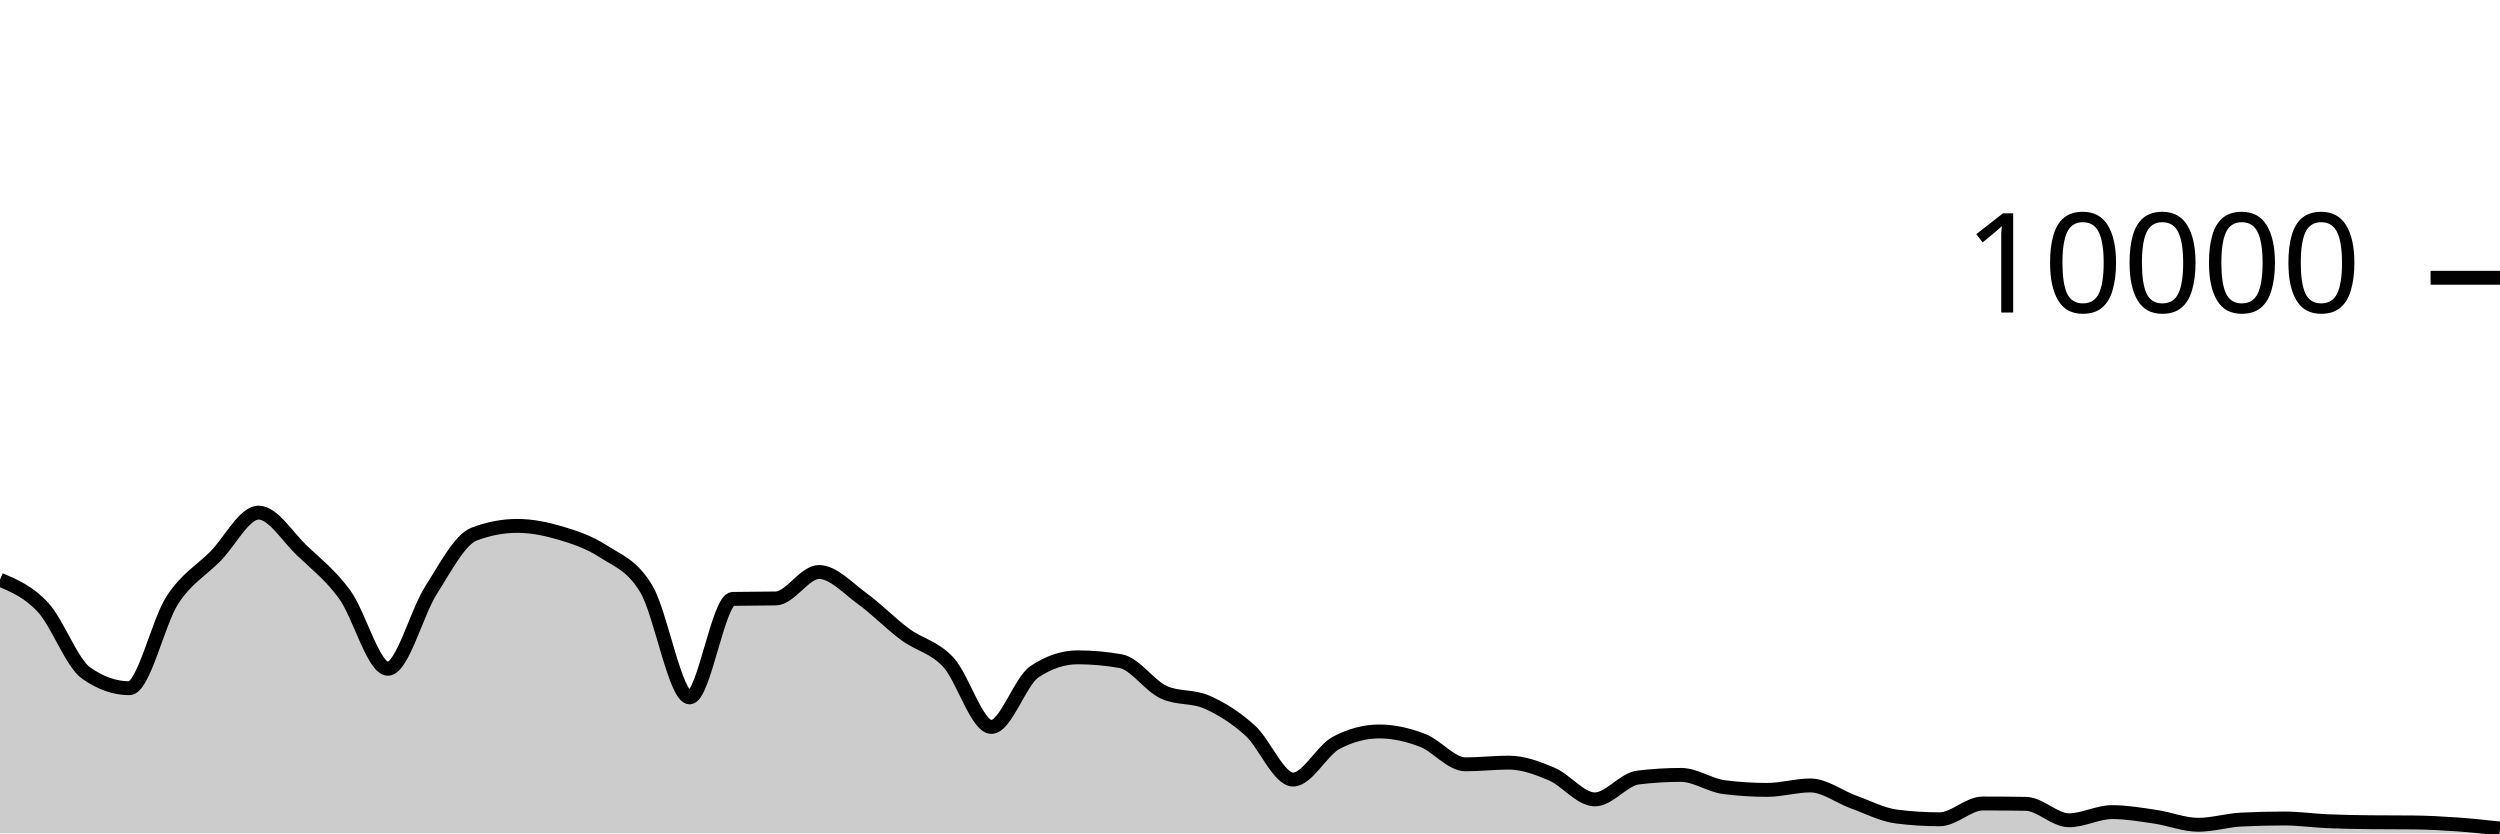
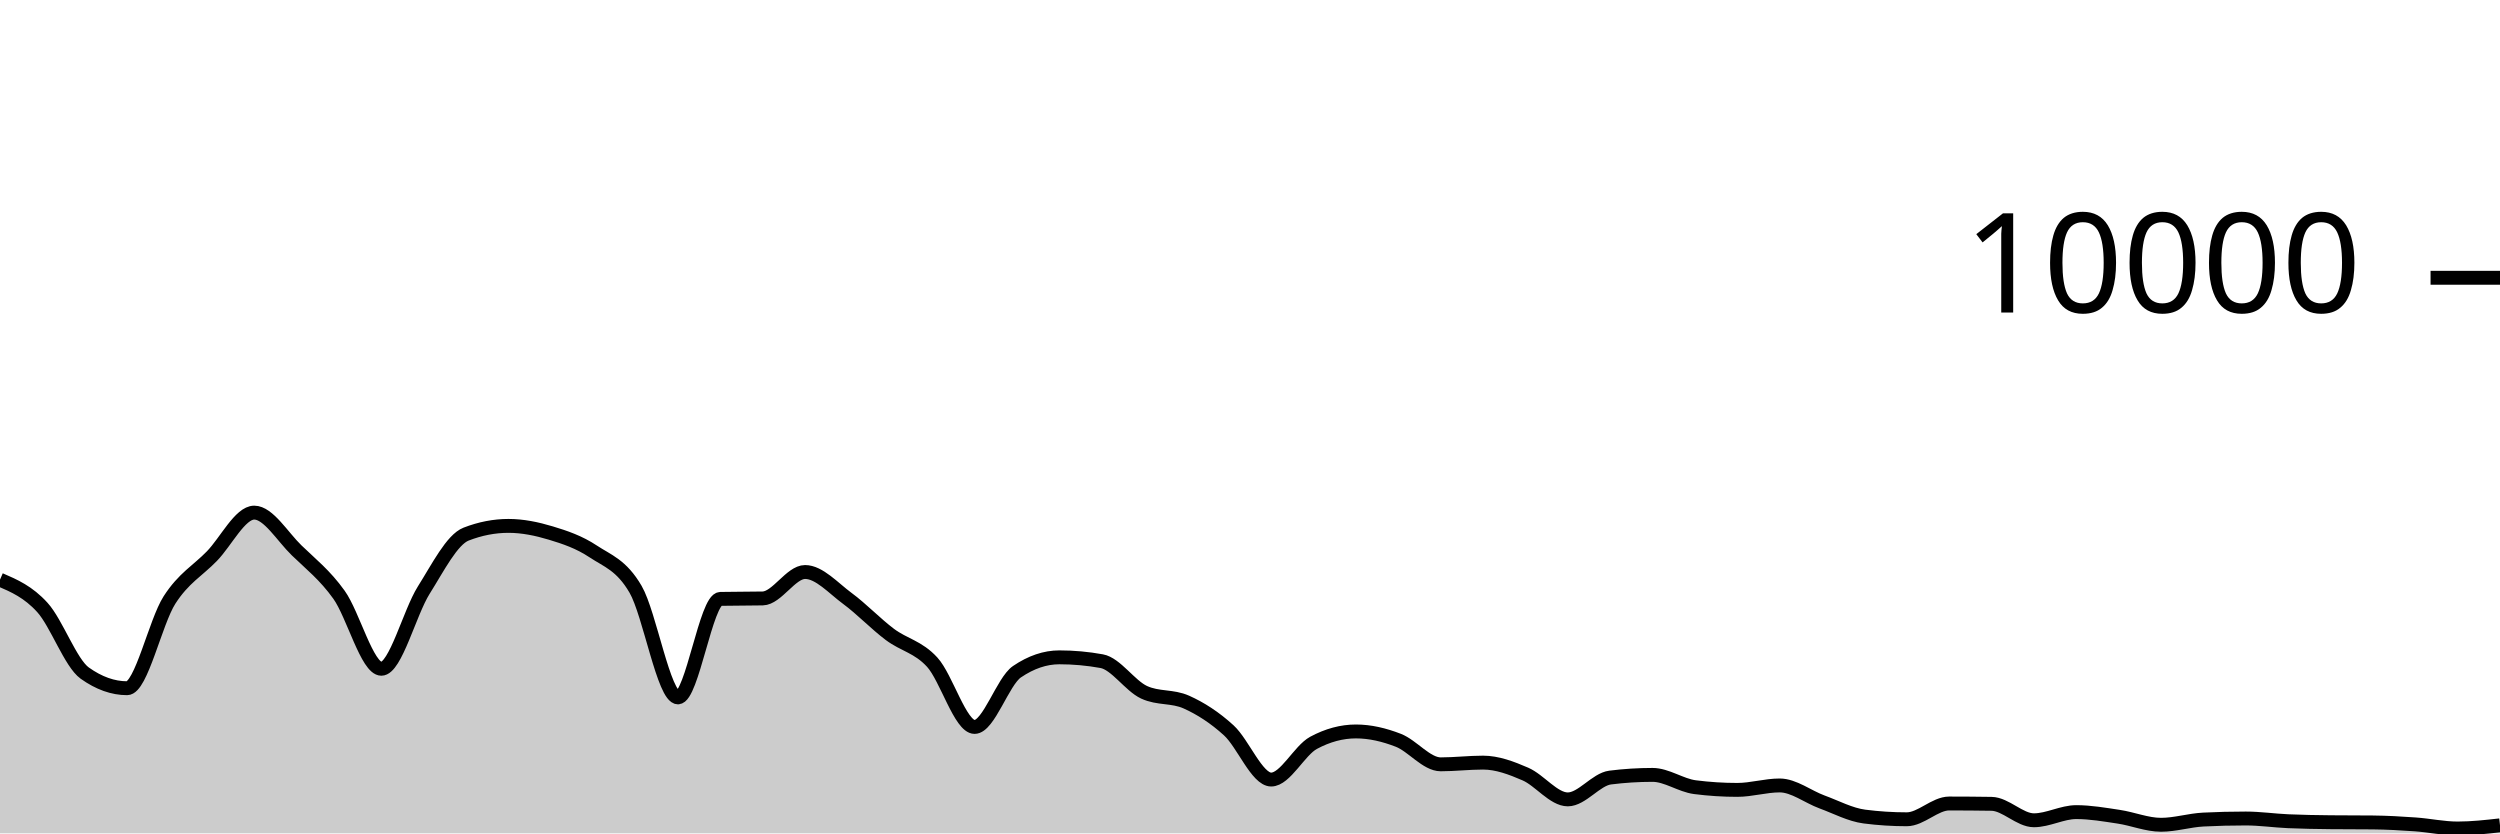
<svg xmlns="http://www.w3.org/2000/svg" viewBox="0 0 180 60">
  <g transform="translate(0,20)">
-     <path class="area" fill="rgba(0, 0, 0, 0.2)" d="M0,21.736C1.034,22.175,2.069,22.615,3.103,23.736C4.138,24.857,5.172,27.739,6.207,28.464C7.241,29.189,8.276,29.552,9.31,29.552C10.345,29.552,11.379,24.785,12.414,23.2C13.448,21.615,14.483,21.093,15.517,20.044C16.552,18.995,17.586,16.908,18.621,16.908C19.655,16.908,20.69,18.639,21.724,19.624C22.759,20.609,23.793,21.399,24.828,22.82C25.862,24.241,26.897,28.152,27.931,28.152C28.966,28.152,30,24.108,31.034,22.492C32.069,20.876,33.103,18.851,34.138,18.456C35.172,18.061,36.207,17.864,37.241,17.864C38.276,17.864,39.31,18.073,40.345,18.38C41.379,18.687,42.414,19.029,43.448,19.704C44.483,20.379,45.517,20.681,46.552,22.432C47.586,24.183,48.621,30.212,49.655,30.212C50.69,30.212,51.724,23.141,52.759,23.12C53.793,23.099,54.828,23.109,55.862,23.088C56.897,23.067,57.931,21.184,58.966,21.184C60,21.184,61.034,22.343,62.069,23.092C63.103,23.841,64.138,24.912,65.172,25.676C66.207,26.44,67.241,26.565,68.276,27.676C69.31,28.787,70.345,32.34,71.379,32.34C72.414,32.34,73.448,29.055,74.483,28.364C75.517,27.673,76.552,27.328,77.586,27.328C78.621,27.328,79.655,27.42,80.69,27.604C81.724,27.788,82.759,29.372,83.793,29.844C84.828,30.316,85.862,30.095,86.897,30.552C87.931,31.009,88.966,31.659,90,32.588C91.034,33.517,92.069,36.128,93.103,36.128C94.138,36.128,95.172,34.031,96.207,33.484C97.241,32.937,98.276,32.664,99.31,32.664C100.345,32.664,101.379,32.905,102.414,33.3C103.448,33.695,104.483,35.032,105.517,35.032C106.552,35.032,107.586,34.908,108.621,34.908C109.655,34.908,110.69,35.291,111.724,35.732C112.759,36.173,113.793,37.556,114.828,37.556C115.862,37.556,116.897,36.112,117.931,35.984C118.966,35.856,120,35.792,121.034,35.792C122.069,35.792,123.103,36.545,124.138,36.676C125.172,36.807,126.207,36.872,127.241,36.872C128.276,36.872,129.31,36.552,130.345,36.552C131.379,36.552,132.414,37.367,133.448,37.74C134.483,38.113,135.517,38.661,136.552,38.792C137.586,38.923,138.621,38.988,139.655,38.988C140.69,38.988,141.724,37.852,142.759,37.852C143.793,37.852,144.828,37.86,145.862,37.876C146.897,37.892,147.931,39.06,148.966,39.06C150,39.06,151.034,38.472,152.069,38.472C153.103,38.472,154.138,38.652,155.172,38.804C156.207,38.956,157.241,39.384,158.276,39.384C159.31,39.384,160.345,39.059,161.379,39.008C162.414,38.957,163.448,38.932,164.483,38.932C165.517,38.932,166.552,39.083,167.586,39.128C168.621,39.173,169.655,39.189,170.69,39.2C171.724,39.211,172.759,39.205,173.793,39.216C174.828,39.227,175.862,39.283,176.897,39.356C177.931,39.429,178.966,39.54,180,39.652L180,40C178.966,40,177.931,40,176.897,40C175.862,40,174.828,40,173.793,40C172.759,40,171.724,40,170.69,40C169.655,40,168.621,40,167.586,40C166.552,40,165.517,40,164.483,40C163.448,40,162.414,40,161.379,40C160.345,40,159.31,40,158.276,40C157.241,40,156.207,40,155.172,40C154.138,40,153.103,40,152.069,40C151.034,40,150,40,148.966,40C147.931,40,146.897,40,145.862,40C144.828,40,143.793,40,142.759,40C141.724,40,140.69,40,139.655,40C138.621,40,137.586,40,136.552,40C135.517,40,134.483,40,133.448,40C132.414,40,131.379,40,130.345,40C129.31,40,128.276,40,127.241,40C126.207,40,125.172,40,124.138,40C123.103,40,122.069,40,121.034,40C120,40,118.966,40,117.931,40C116.897,40,115.862,40,114.828,40C113.793,40,112.759,40,111.724,40C110.69,40,109.655,40,108.621,40C107.586,40,106.552,40,105.517,40C104.483,40,103.448,40,102.414,40C101.379,40,100.345,40,99.31,40C98.276,40,97.241,40,96.207,40C95.172,40,94.138,40,93.103,40C92.069,40,91.034,40,90,40C88.966,40,87.931,40,86.897,40C85.862,40,84.828,40,83.793,40C82.759,40,81.724,40,80.69,40C79.655,40,78.621,40,77.586,40C76.552,40,75.517,40,74.483,40C73.448,40,72.414,40,71.379,40C70.345,40,69.31,40,68.276,40C67.241,40,66.207,40,65.172,40C64.138,40,63.103,40,62.069,40C61.034,40,60,40,58.966,40C57.931,40,56.897,40,55.862,40C54.828,40,53.793,40,52.759,40C51.724,40,50.69,40,49.655,40C48.621,40,47.586,40,46.552,40C45.517,40,44.483,40,43.448,40C42.414,40,41.379,40,40.345,40C39.31,40,38.276,40,37.241,40C36.207,40,35.172,40,34.138,40C33.103,40,32.069,40,31.034,40C30,40,28.966,40,27.931,40C26.897,40,25.862,40,24.828,40C23.793,40,22.759,40,21.724,40C20.69,40,19.655,40,18.621,40C17.586,40,16.552,40,15.517,40C14.483,40,13.448,40,12.414,40C11.379,40,10.345,40,9.31,40C8.276,40,7.241,40,6.207,40C5.172,40,4.138,40,3.103,40C2.069,40,1.034,40,0,40Z" />
-     <path class="line" stroke="black" fill="none" d="M0,21.736C1.034,22.175,2.069,22.615,3.103,23.736C4.138,24.857,5.172,27.739,6.207,28.464C7.241,29.189,8.276,29.552,9.31,29.552C10.345,29.552,11.379,24.785,12.414,23.2C13.448,21.615,14.483,21.093,15.517,20.044C16.552,18.995,17.586,16.908,18.621,16.908C19.655,16.908,20.69,18.639,21.724,19.624C22.759,20.609,23.793,21.399,24.828,22.82C25.862,24.241,26.897,28.152,27.931,28.152C28.966,28.152,30,24.108,31.034,22.492C32.069,20.876,33.103,18.851,34.138,18.456C35.172,18.061,36.207,17.864,37.241,17.864C38.276,17.864,39.31,18.073,40.345,18.38C41.379,18.687,42.414,19.029,43.448,19.704C44.483,20.379,45.517,20.681,46.552,22.432C47.586,24.183,48.621,30.212,49.655,30.212C50.69,30.212,51.724,23.141,52.759,23.12C53.793,23.099,54.828,23.109,55.862,23.088C56.897,23.067,57.931,21.184,58.966,21.184C60,21.184,61.034,22.343,62.069,23.092C63.103,23.841,64.138,24.912,65.172,25.676C66.207,26.44,67.241,26.565,68.276,27.676C69.31,28.787,70.345,32.34,71.379,32.34C72.414,32.34,73.448,29.055,74.483,28.364C75.517,27.673,76.552,27.328,77.586,27.328C78.621,27.328,79.655,27.42,80.69,27.604C81.724,27.788,82.759,29.372,83.793,29.844C84.828,30.316,85.862,30.095,86.897,30.552C87.931,31.009,88.966,31.659,90,32.588C91.034,33.517,92.069,36.128,93.103,36.128C94.138,36.128,95.172,34.031,96.207,33.484C97.241,32.937,98.276,32.664,99.31,32.664C100.345,32.664,101.379,32.905,102.414,33.3C103.448,33.695,104.483,35.032,105.517,35.032C106.552,35.032,107.586,34.908,108.621,34.908C109.655,34.908,110.69,35.291,111.724,35.732C112.759,36.173,113.793,37.556,114.828,37.556C115.862,37.556,116.897,36.112,117.931,35.984C118.966,35.856,120,35.792,121.034,35.792C122.069,35.792,123.103,36.545,124.138,36.676C125.172,36.807,126.207,36.872,127.241,36.872C128.276,36.872,129.31,36.552,130.345,36.552C131.379,36.552,132.414,37.367,133.448,37.74C134.483,38.113,135.517,38.661,136.552,38.792C137.586,38.923,138.621,38.988,139.655,38.988C140.69,38.988,141.724,37.852,142.759,37.852C143.793,37.852,144.828,37.86,145.862,37.876C146.897,37.892,147.931,39.06,148.966,39.06C150,39.06,151.034,38.472,152.069,38.472C153.103,38.472,154.138,38.652,155.172,38.804C156.207,38.956,157.241,39.384,158.276,39.384C159.31,39.384,160.345,39.059,161.379,39.008C162.414,38.957,163.448,38.932,164.483,38.932C165.517,38.932,166.552,39.083,167.586,39.128C168.621,39.173,169.655,39.189,170.69,39.2C171.724,39.211,172.759,39.205,173.793,39.216C174.828,39.227,175.862,39.283,176.897,39.356C177.931,39.429,178.966,39.54,180,39.652" />
+     <path class="area" fill="rgba(0, 0, 0, 0.2)" d="M0,21.736C1.017,22.175,2.034,22.615,3.051,23.736C4.068,24.857,5.085,27.739,6.102,28.464C7.119,29.189,8.136,29.552,9.153,29.552C10.169,29.552,11.186,24.785,12.203,23.2C13.22,21.615,14.237,21.093,15.254,20.044C16.271,18.995,17.288,16.908,18.305,16.908C19.322,16.908,20.339,18.639,21.356,19.624C22.373,20.609,23.39,21.399,24.407,22.82C25.424,24.241,26.441,28.152,27.458,28.152C28.475,28.152,29.492,24.108,30.508,22.492C31.525,20.876,32.542,18.851,33.559,18.456C34.576,18.061,35.593,17.864,36.61,17.864C37.627,17.864,38.644,18.073,39.661,18.38C40.678,18.687,41.695,19.029,42.712,19.704C43.729,20.379,44.746,20.681,45.763,22.432C46.78,24.183,47.797,30.212,48.814,30.212C49.831,30.212,50.847,23.141,51.864,23.12C52.881,23.099,53.898,23.109,54.915,23.088C55.932,23.067,56.949,21.184,57.966,21.184C58.983,21.184,60,22.343,61.017,23.092C62.034,23.841,63.051,24.912,64.068,25.676C65.085,26.44,66.102,26.565,67.119,27.676C68.136,28.787,69.153,32.34,70.169,32.34C71.186,32.34,72.203,29.055,73.22,28.364C74.237,27.673,75.254,27.328,76.271,27.328C77.288,27.328,78.305,27.42,79.322,27.604C80.339,27.788,81.356,29.372,82.373,29.844C83.39,30.316,84.407,30.095,85.424,30.552C86.441,31.009,87.458,31.659,88.475,32.588C89.492,33.517,90.508,36.128,91.525,36.128C92.542,36.128,93.559,34.031,94.576,33.484C95.593,32.937,96.61,32.664,97.627,32.664C98.644,32.664,99.661,32.905,100.678,33.3C101.695,33.695,102.712,35.032,103.729,35.032C104.746,35.032,105.763,34.908,106.78,34.908C107.797,34.908,108.814,35.291,109.831,35.732C110.847,36.173,111.864,37.556,112.881,37.556C113.898,37.556,114.915,36.112,115.932,35.984C116.949,35.856,117.966,35.792,118.983,35.792C120,35.792,121.017,36.545,122.034,36.676C123.051,36.807,124.068,36.872,125.085,36.872C126.102,36.872,127.119,36.552,128.136,36.552C129.153,36.552,130.169,37.367,131.186,37.74C132.203,38.113,133.22,38.661,134.237,38.792C135.254,38.923,136.271,38.988,137.288,38.988C138.305,38.988,139.322,37.852,140.339,37.852C141.356,37.852,142.373,37.86,143.39,37.876C144.407,37.892,145.424,39.06,146.441,39.06C147.458,39.06,148.475,38.472,149.492,38.472C150.508,38.472,151.525,38.652,152.542,38.804C153.559,38.956,154.576,39.384,155.593,39.384C156.61,39.384,157.627,39.059,158.644,39.008C159.661,38.957,160.678,38.932,161.695,38.932C162.712,38.932,163.729,39.083,164.746,39.128C165.763,39.173,166.78,39.189,167.797,39.2C168.814,39.211,169.831,39.205,170.847,39.216C171.864,39.227,172.881,39.283,173.898,39.356C174.915,39.429,175.932,39.652,176.949,39.652C177.966,39.652,178.983,39.538,180,39.424L180,40C178.983,40,177.966,40,176.949,40C175.932,40,174.915,40,173.898,40C172.881,40,171.864,40,170.847,40C169.831,40,168.814,40,167.797,40C166.78,40,165.763,40,164.746,40C163.729,40,162.712,40,161.695,40C160.678,40,159.661,40,158.644,40C157.627,40,156.61,40,155.593,40C154.576,40,153.559,40,152.542,40C151.525,40,150.508,40,149.492,40C148.475,40,147.458,40,146.441,40C145.424,40,144.407,40,143.39,40C142.373,40,141.356,40,140.339,40C139.322,40,138.305,40,137.288,40C136.271,40,135.254,40,134.237,40C133.22,40,132.203,40,131.186,40C130.169,40,129.153,40,128.136,40C127.119,40,126.102,40,125.085,40C124.068,40,123.051,40,122.034,40C121.017,40,120,40,118.983,40C117.966,40,116.949,40,115.932,40C114.915,40,113.898,40,112.881,40C111.864,40,110.847,40,109.831,40C108.814,40,107.797,40,106.78,40C105.763,40,104.746,40,103.729,40C102.712,40,101.695,40,100.678,40C99.661,40,98.644,40,97.627,40C96.61,40,95.593,40,94.576,40C93.559,40,92.542,40,91.525,40C90.508,40,89.492,40,88.475,40C87.458,40,86.441,40,85.424,40C84.407,40,83.39,40,82.373,40C81.356,40,80.339,40,79.322,40C78.305,40,77.288,40,76.271,40C75.254,40,74.237,40,73.22,40C72.203,40,71.186,40,70.169,40C69.153,40,68.136,40,67.119,40C66.102,40,65.085,40,64.068,40C63.051,40,62.034,40,61.017,40C60,40,58.983,40,57.966,40C56.949,40,55.932,40,54.915,40C53.898,40,52.881,40,51.864,40C50.847,40,49.831,40,48.814,40C47.797,40,46.78,40,45.763,40C44.746,40,43.729,40,42.712,40C41.695,40,40.678,40,39.661,40C38.644,40,37.627,40,36.61,40C35.593,40,34.576,40,33.559,40C32.542,40,31.525,40,30.508,40C29.492,40,28.475,40,27.458,40C26.441,40,25.424,40,24.407,40C23.39,40,22.373,40,21.356,40C20.339,40,19.322,40,18.305,40C17.288,40,16.271,40,15.254,40C14.237,40,13.22,40,12.203,40C11.186,40,10.169,40,9.153,40C8.136,40,7.119,40,6.102,40C5.085,40,4.068,40,3.051,40C2.034,40,1.017,40,0,40Z" />
+     <path class="line" stroke="black" fill="none" d="M0,21.736C1.017,22.175,2.034,22.615,3.051,23.736C4.068,24.857,5.085,27.739,6.102,28.464C7.119,29.189,8.136,29.552,9.153,29.552C10.169,29.552,11.186,24.785,12.203,23.2C13.22,21.615,14.237,21.093,15.254,20.044C16.271,18.995,17.288,16.908,18.305,16.908C19.322,16.908,20.339,18.639,21.356,19.624C22.373,20.609,23.39,21.399,24.407,22.82C25.424,24.241,26.441,28.152,27.458,28.152C28.475,28.152,29.492,24.108,30.508,22.492C31.525,20.876,32.542,18.851,33.559,18.456C34.576,18.061,35.593,17.864,36.61,17.864C37.627,17.864,38.644,18.073,39.661,18.38C40.678,18.687,41.695,19.029,42.712,19.704C43.729,20.379,44.746,20.681,45.763,22.432C46.78,24.183,47.797,30.212,48.814,30.212C49.831,30.212,50.847,23.141,51.864,23.12C52.881,23.099,53.898,23.109,54.915,23.088C55.932,23.067,56.949,21.184,57.966,21.184C58.983,21.184,60,22.343,61.017,23.092C62.034,23.841,63.051,24.912,64.068,25.676C65.085,26.44,66.102,26.565,67.119,27.676C68.136,28.787,69.153,32.34,70.169,32.34C71.186,32.34,72.203,29.055,73.22,28.364C74.237,27.673,75.254,27.328,76.271,27.328C77.288,27.328,78.305,27.42,79.322,27.604C80.339,27.788,81.356,29.372,82.373,29.844C83.39,30.316,84.407,30.095,85.424,30.552C86.441,31.009,87.458,31.659,88.475,32.588C89.492,33.517,90.508,36.128,91.525,36.128C92.542,36.128,93.559,34.031,94.576,33.484C95.593,32.937,96.61,32.664,97.627,32.664C98.644,32.664,99.661,32.905,100.678,33.3C101.695,33.695,102.712,35.032,103.729,35.032C104.746,35.032,105.763,34.908,106.78,34.908C107.797,34.908,108.814,35.291,109.831,35.732C110.847,36.173,111.864,37.556,112.881,37.556C113.898,37.556,114.915,36.112,115.932,35.984C116.949,35.856,117.966,35.792,118.983,35.792C120,35.792,121.017,36.545,122.034,36.676C123.051,36.807,124.068,36.872,125.085,36.872C126.102,36.872,127.119,36.552,128.136,36.552C129.153,36.552,130.169,37.367,131.186,37.74C132.203,38.113,133.22,38.661,134.237,38.792C135.254,38.923,136.271,38.988,137.288,38.988C138.305,38.988,139.322,37.852,140.339,37.852C141.356,37.852,142.373,37.86,143.39,37.876C144.407,37.892,145.424,39.06,146.441,39.06C147.458,39.06,148.475,38.472,149.492,38.472C150.508,38.472,151.525,38.652,152.542,38.804C153.559,38.956,154.576,39.384,155.593,39.384C156.61,39.384,157.627,39.059,158.644,39.008C159.661,38.957,160.678,38.932,161.695,38.932C162.712,38.932,163.729,39.083,164.746,39.128C165.763,39.173,166.78,39.189,167.797,39.2C168.814,39.211,169.831,39.205,170.847,39.216C171.864,39.227,172.881,39.283,173.898,39.356C174.915,39.429,175.932,39.652,176.949,39.652C177.966,39.652,178.983,39.538,180,39.424" />
    <path class="axis-ceiling" stroke-width="1" stroke="black" fill="none" d="M175,0L180,0" />
    <text class="axis-ceiling-label" font-family="sans-serif" text-anchor="end" font-size="10px" x="170" y="2.5">10000</text>
  </g>
</svg>
